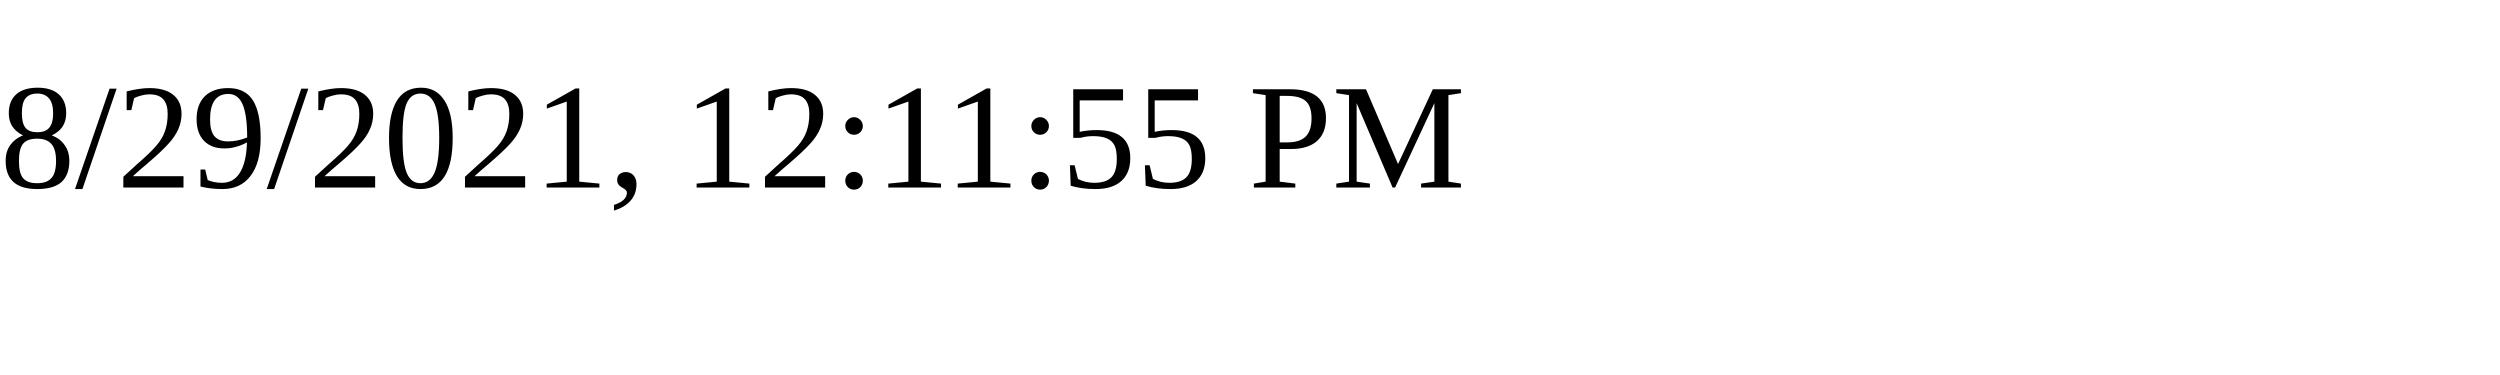
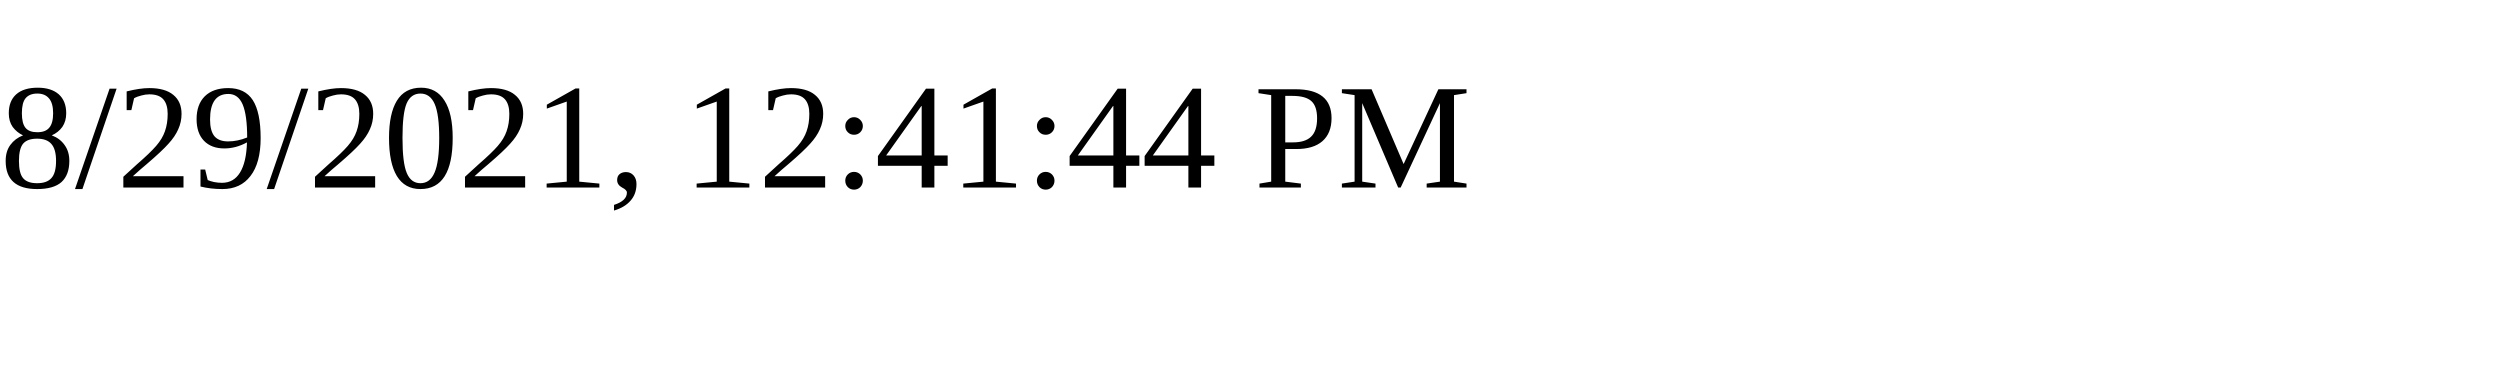
<svg xmlns="http://www.w3.org/2000/svg" height="30" width="200">
-   <text x="0" y="15">8/29/2021, 12:11:55 PM</text>
+   <text x="0" y="15">8/29/2021, 12:41:44 PM</text>
</svg>
